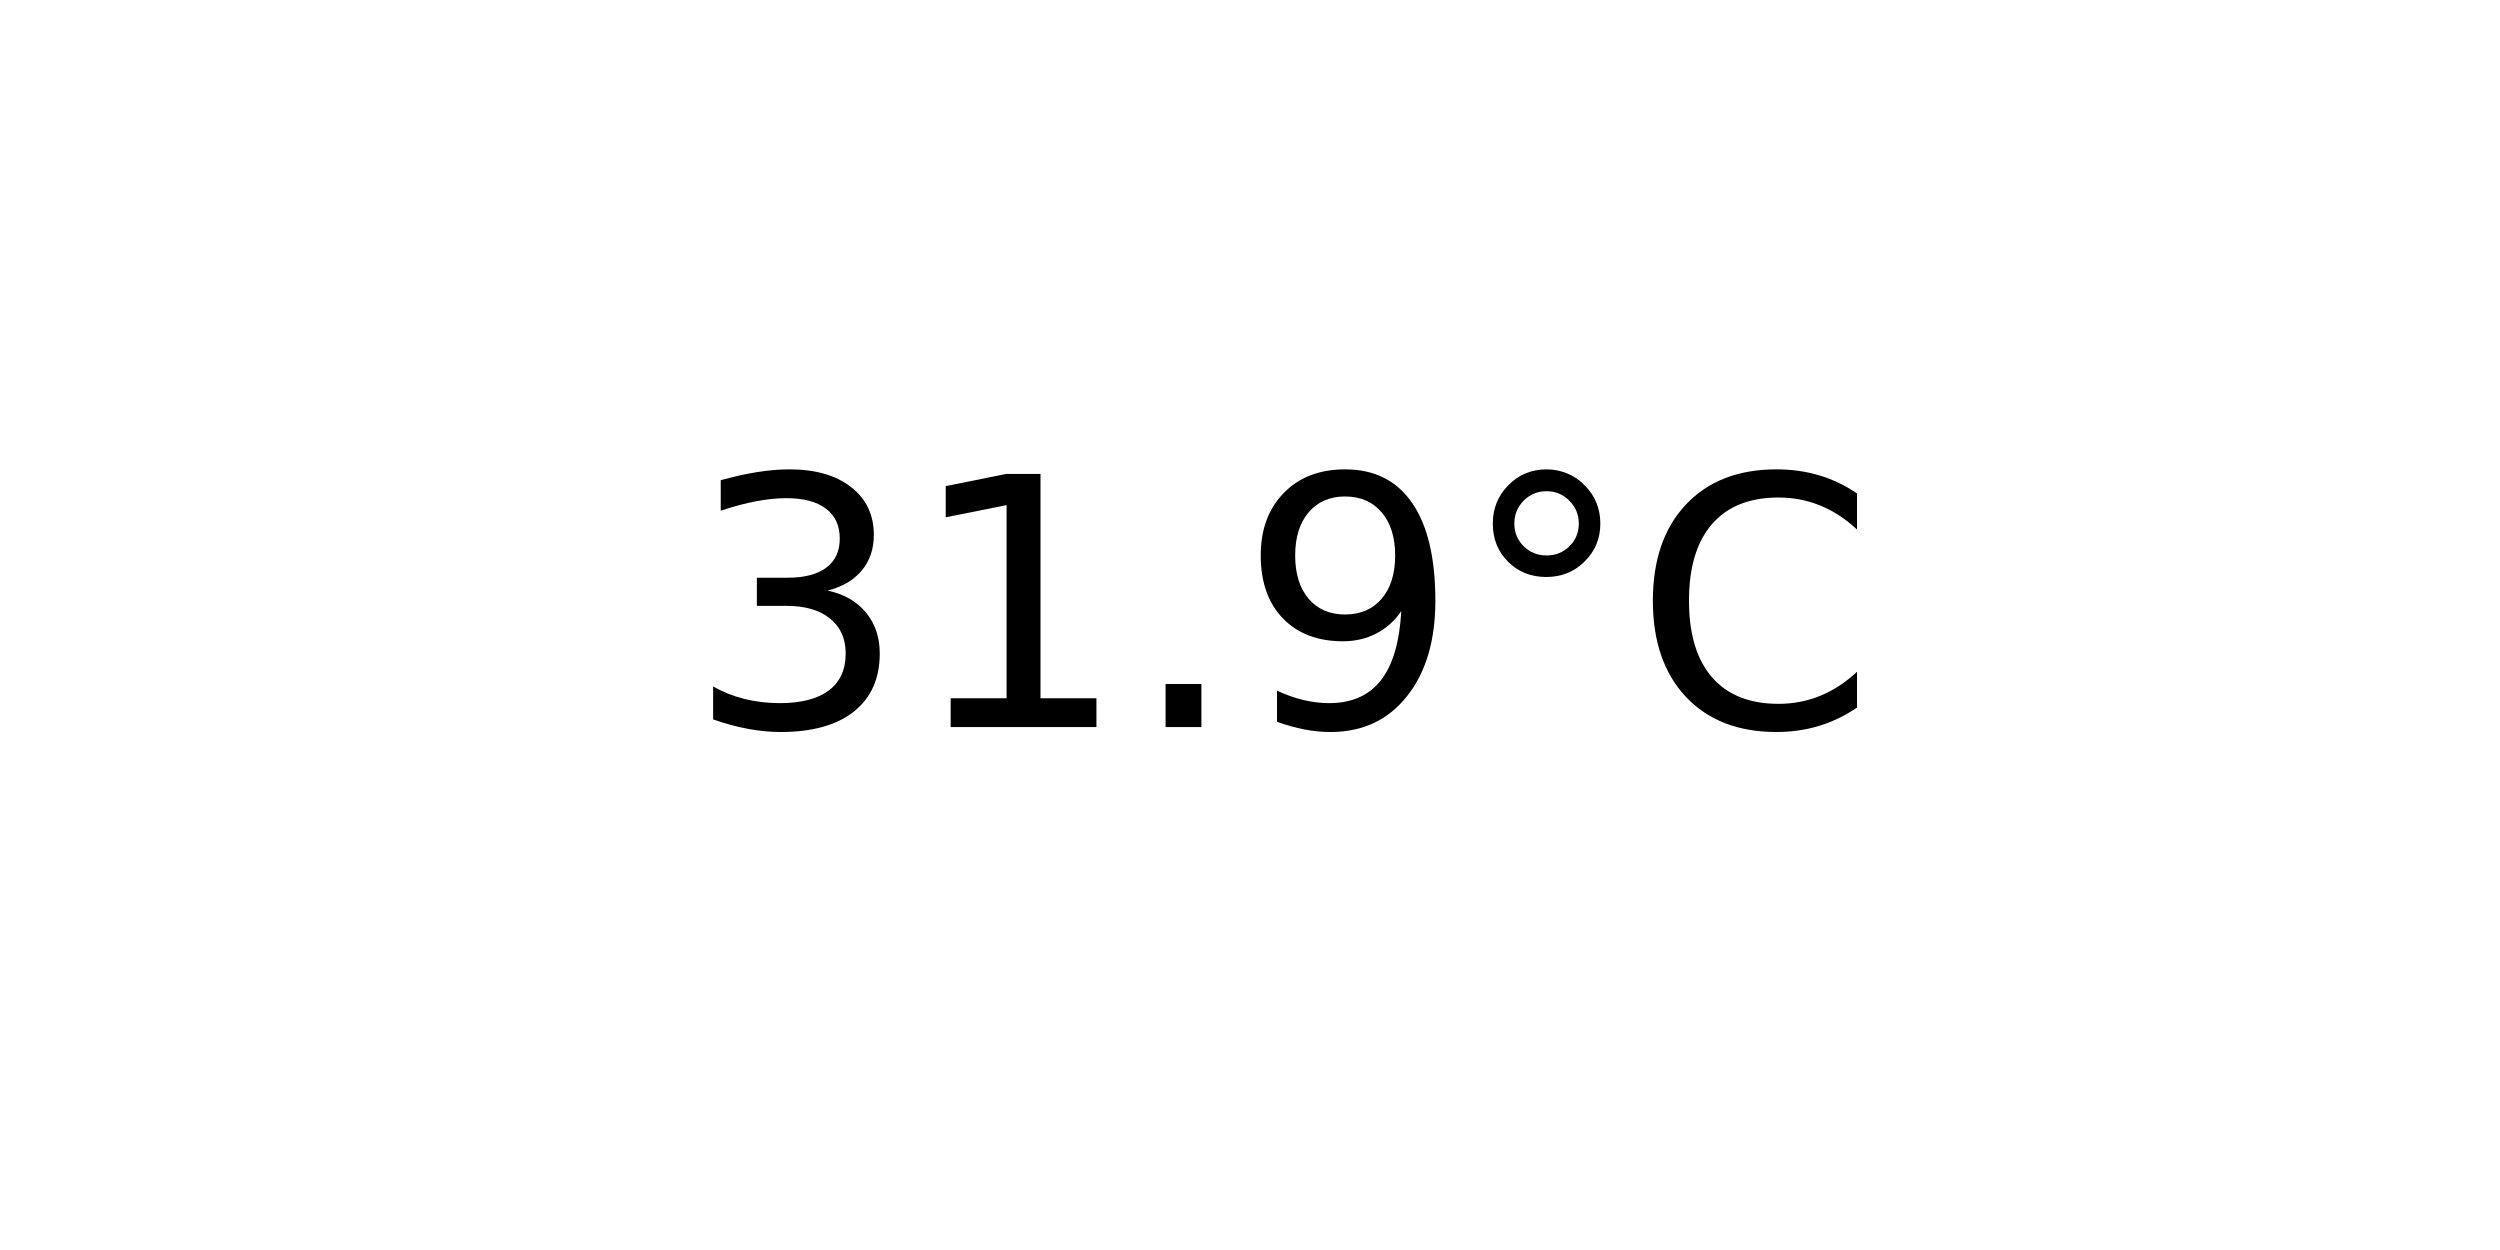
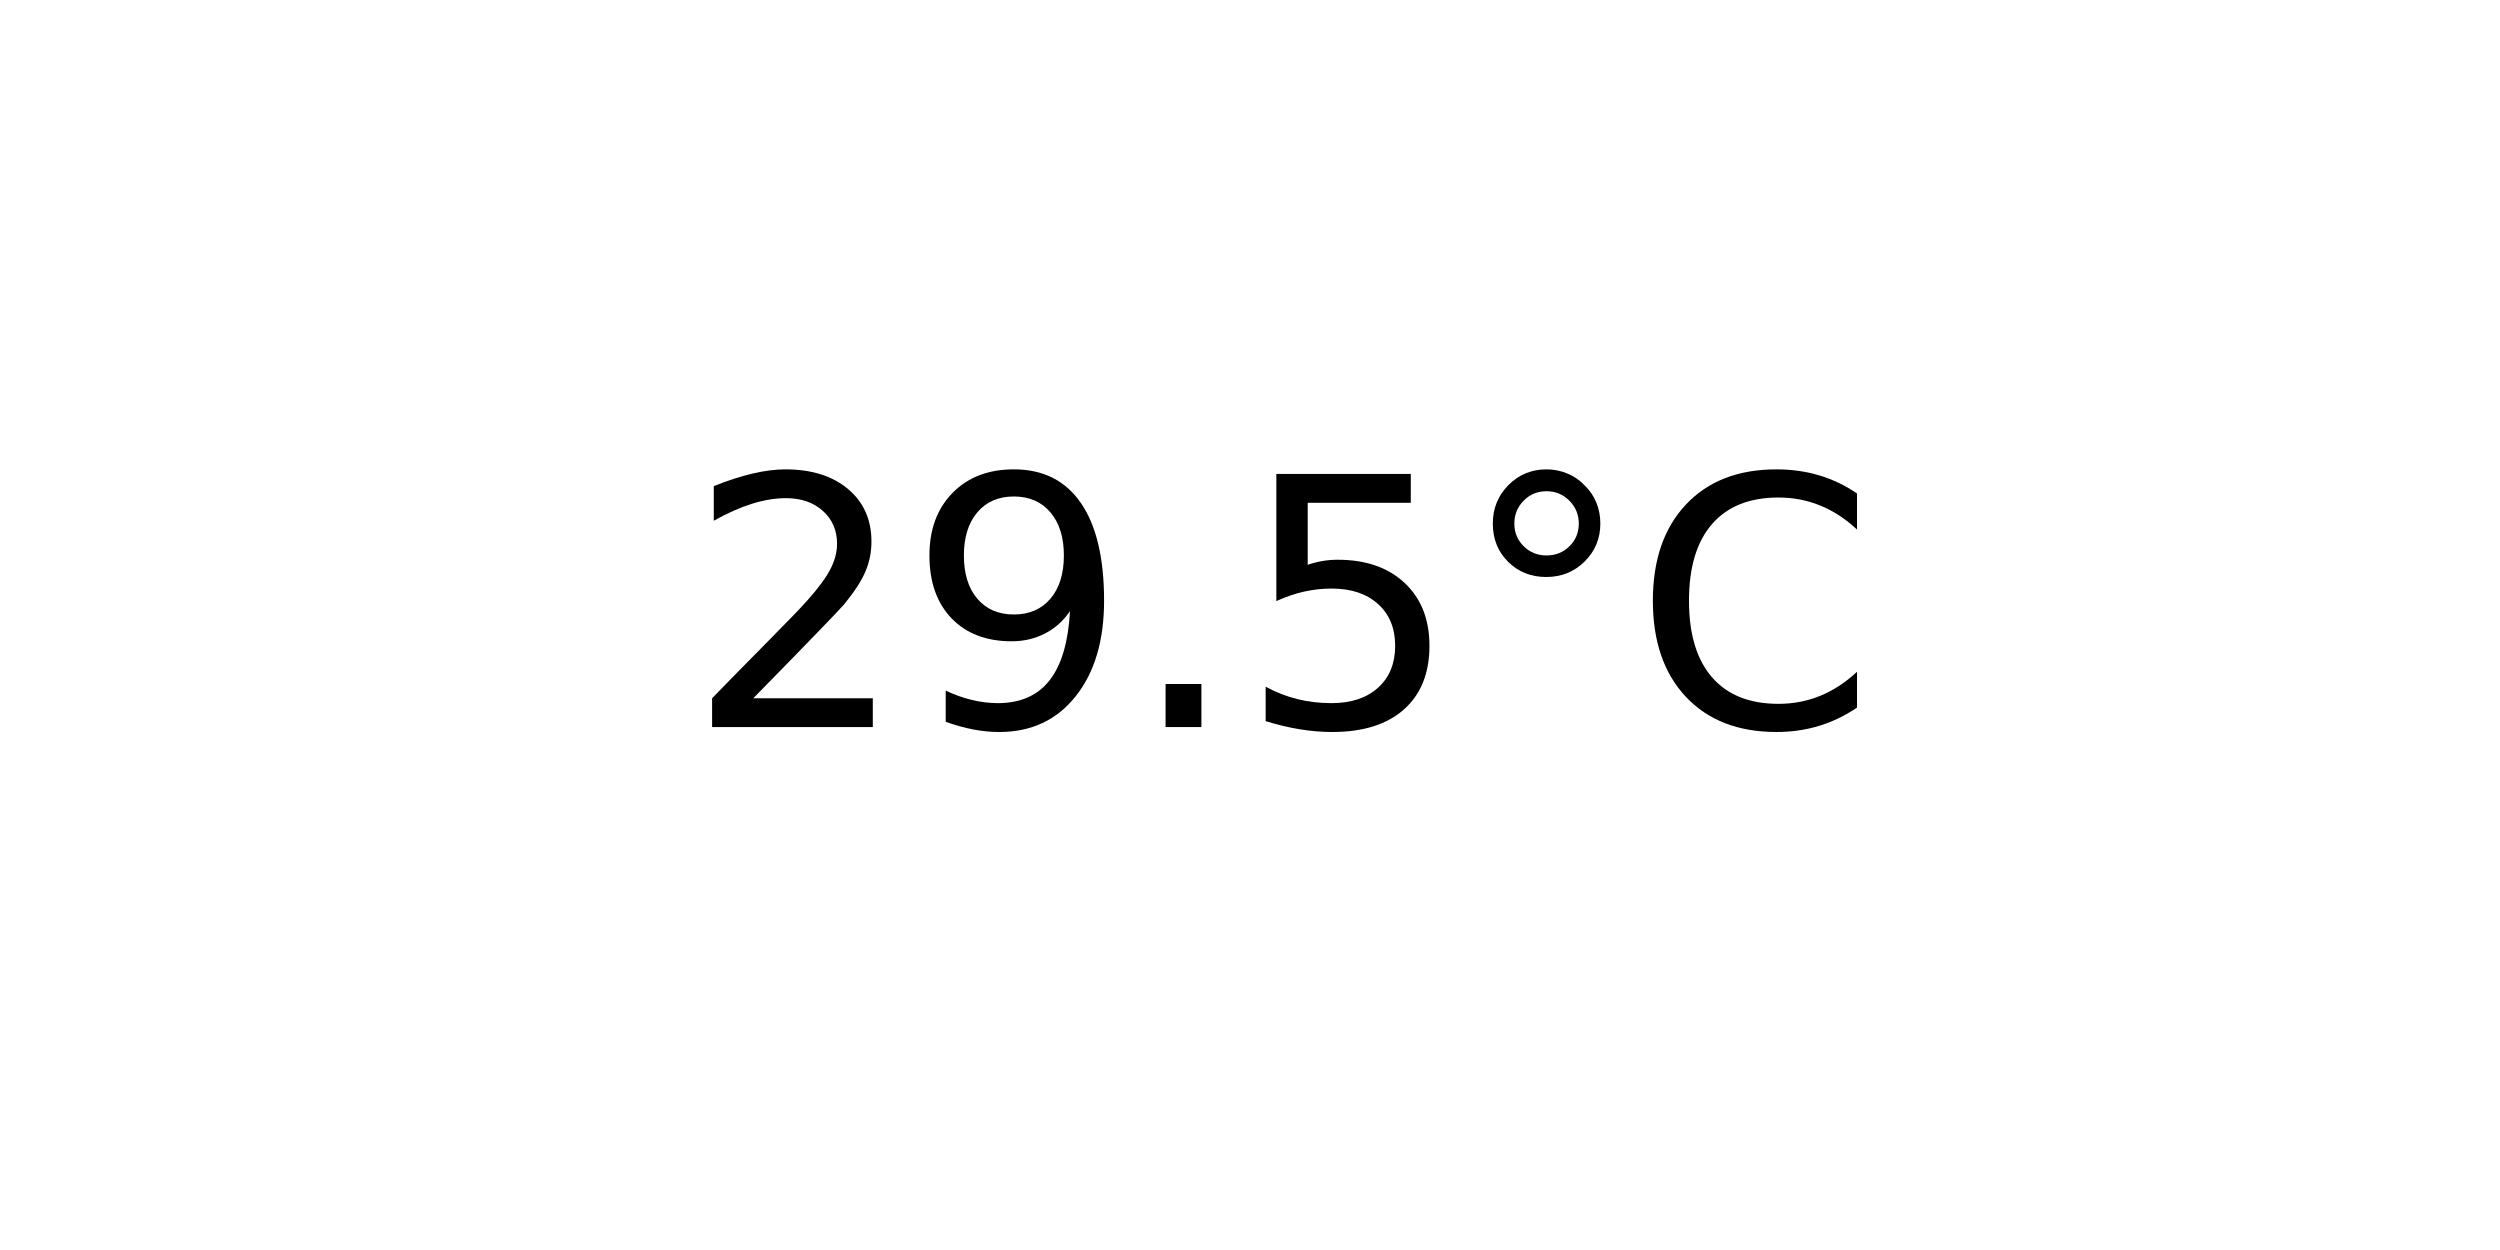
<svg xmlns="http://www.w3.org/2000/svg" xmlns:xlink="http://www.w3.org/1999/xlink" width="72pt" height="36pt" viewBox="0 0 72 36" version="1.1">
  <defs>
    <style type="text/css">*{stroke-linejoin: round; stroke-linecap: butt}</style>
  </defs>
  <g id="figure_1">
    <g id="axes_1">
      <g id="text_1">
        <g transform="translate(19.77578 20.93937) scale(0.1 -0.1)">
          <defs>
-             <path id="DejaVuSans-33" d="M 2597 2516  Q 3050 2419 3304 2112  Q 3559 1806 3559 1356  Q 3559 666 3084 287  Q 2609 -91 1734 -91  Q 1441 -91 1130 -33  Q 819 25 488 141  L 488 750  Q 750 597 1062 519  Q 1375 441 1716 441  Q 2309 441 2620 675  Q 2931 909 2931 1356  Q 2931 1769 2642 2001  Q 2353 2234 1838 2234  L 1294 2234  L 1294 2753  L 1863 2753  Q 2328 2753 2575 2939  Q 2822 3125 2822 3475  Q 2822 3834 2567 4026  Q 2313 4219 1838 4219  Q 1578 4219 1281 4162  Q 984 4106 628 3988  L 628 4550  Q 988 4650 1302 4700  Q 1616 4750 1894 4750  Q 2613 4750 3031 4423  Q 3450 4097 3450 3541  Q 3450 3153 3228 2886  Q 3006 2619 2597 2516  z " transform="scale(0.015625)" />
-             <path id="DejaVuSans-31" d="M 794 531  L 1825 531  L 1825 4091  L 703 3866  L 703 4441  L 1819 4666  L 2450 4666  L 2450 531  L 3481 531  L 3481 0  L 794 0  L 794 531  z " transform="scale(0.015625)" />
+             <path id="DejaVuSans-32" d="M 1228 531  L 3431 531  L 3431 0  L 469 0  L 469 531  Q 828 903 1448 1529  Q 2069 2156 2228 2338  Q 2531 2678 2651 2914  Q 2772 3150 2772 3378  Q 2772 3750 2511 3984  Q 2250 4219 1831 4219  Q 1534 4219 1204 4116  Q 875 4013 500 3803  L 500 4441  Q 881 4594 1212 4672  Q 1544 4750 1819 4750  Q 2544 4750 2975 4387  Q 3406 4025 3406 3419  Q 3406 3131 3298 2873  Q 3191 2616 2906 2266  Q 2828 2175 2409 1742  Q 1991 1309 1228 531  z " transform="scale(0.015625)" />
+             <path id="DejaVuSans-39" d="M 703 97  L 703 672  Q 941 559 1184 500  Q 1428 441 1663 441  Q 2288 441 2617 861  Q 2947 1281 2994 2138  Q 2813 1869 2534 1725  Q 2256 1581 1919 1581  Q 1219 1581 811 2004  Q 403 2428 403 3163  Q 403 3881 828 4315  Q 1253 4750 1959 4750  Q 2769 4750 3195 4129  Q 3622 3509 3622 2328  Q 3622 1225 3098 567  Q 2575 -91 1691 -91  Q 1453 -91 1209 -44  Q 966 3 703 97  z M 1959 2075  Q 2384 2075 2632 2365  Q 2881 2656 2881 3163  Q 2881 3666 2632 3958  Q 2384 4250 1959 4250  Q 1534 4250 1286 3958  Q 1038 3666 1038 3163  Q 1038 2656 1286 2365  Q 1534 2075 1959 2075  z " transform="scale(0.015625)" />
            <path id="DejaVuSans-2e" d="M 684 794  L 1344 794  L 1344 0  L 684 0  L 684 794  z " transform="scale(0.015625)" />
-             <path id="DejaVuSans-39" d="M 703 97  L 703 672  Q 941 559 1184 500  Q 1428 441 1663 441  Q 2288 441 2617 861  Q 2947 1281 2994 2138  Q 2813 1869 2534 1725  Q 2256 1581 1919 1581  Q 1219 1581 811 2004  Q 403 2428 403 3163  Q 403 3881 828 4315  Q 1253 4750 1959 4750  Q 2769 4750 3195 4129  Q 3622 3509 3622 2328  Q 3622 1225 3098 567  Q 2575 -91 1691 -91  Q 1453 -91 1209 -44  Q 966 3 703 97  z M 1959 2075  Q 2384 2075 2632 2365  Q 2881 2656 2881 3163  Q 2881 3666 2632 3958  Q 2384 4250 1959 4250  Q 1534 4250 1286 3958  Q 1038 3666 1038 3163  Q 1038 2656 1286 2365  Q 1534 2075 1959 2075  z " transform="scale(0.015625)" />
+             <path id="DejaVuSans-35" d="M 691 4666  L 3169 4666  L 3169 4134  L 1269 4134  L 1269 2991  Q 1406 3038 1543 3061  Q 1681 3084 1819 3084  Q 2600 3084 3056 2656  Q 3513 2228 3513 1497  Q 3513 744 3044 326  Q 2575 -91 1722 -91  Q 1428 -91 1123 -41  Q 819 9 494 109  L 494 744  Q 775 591 1075 516  Q 1375 441 1709 441  Q 2250 441 2565 725  Q 2881 1009 2881 1497  Q 2881 1984 2565 2268  Q 2250 2553 1709 2553  Q 1456 2553 1204 2497  Q 953 2441 691 2322  L 691 4666  z " transform="scale(0.015625)" />
            <path id="DejaVuSans-b0" d="M 1600 4347  Q 1350 4347 1178 4173  Q 1006 4000 1006 3750  Q 1006 3503 1178 3333  Q 1350 3163 1600 3163  Q 1850 3163 2022 3333  Q 2194 3503 2194 3750  Q 2194 3997 2020 4172  Q 1847 4347 1600 4347  z M 1600 4750  Q 1800 4750 1984 4673  Q 2169 4597 2303 4453  Q 2447 4313 2519 4134  Q 2591 3956 2591 3750  Q 2591 3338 2302 3052  Q 2013 2766 1594 2766  Q 1172 2766 890 3047  Q 609 3328 609 3750  Q 609 4169 896 4459  Q 1184 4750 1600 4750  z " transform="scale(0.015625)" />
            <path id="DejaVuSans-43" d="M 4122 4306  L 4122 3641  Q 3803 3938 3442 4084  Q 3081 4231 2675 4231  Q 1875 4231 1450 3742  Q 1025 3253 1025 2328  Q 1025 1406 1450 917  Q 1875 428 2675 428  Q 3081 428 3442 575  Q 3803 722 4122 1019  L 4122 359  Q 3791 134 3420 21  Q 3050 -91 2638 -91  Q 1578 -91 968 557  Q 359 1206 359 2328  Q 359 3453 968 4101  Q 1578 4750 2638 4750  Q 3056 4750 3426 4639  Q 3797 4528 4122 4306  z " transform="scale(0.015625)" />
          </defs>
-           <use xlink:href="#DejaVuSans-33" />
-           <use xlink:href="#DejaVuSans-31" x="63.623" />
+           <use xlink:href="#DejaVuSans-32" />
+           <use xlink:href="#DejaVuSans-39" x="63.623" />
          <use xlink:href="#DejaVuSans-2e" x="127.246" />
-           <use xlink:href="#DejaVuSans-39" x="159.033" />
+           <use xlink:href="#DejaVuSans-35" x="159.033" />
          <use xlink:href="#DejaVuSans-b0" x="222.656" />
          <use xlink:href="#DejaVuSans-43" x="272.656" />
        </g>
      </g>
    </g>
  </g>
</svg>
